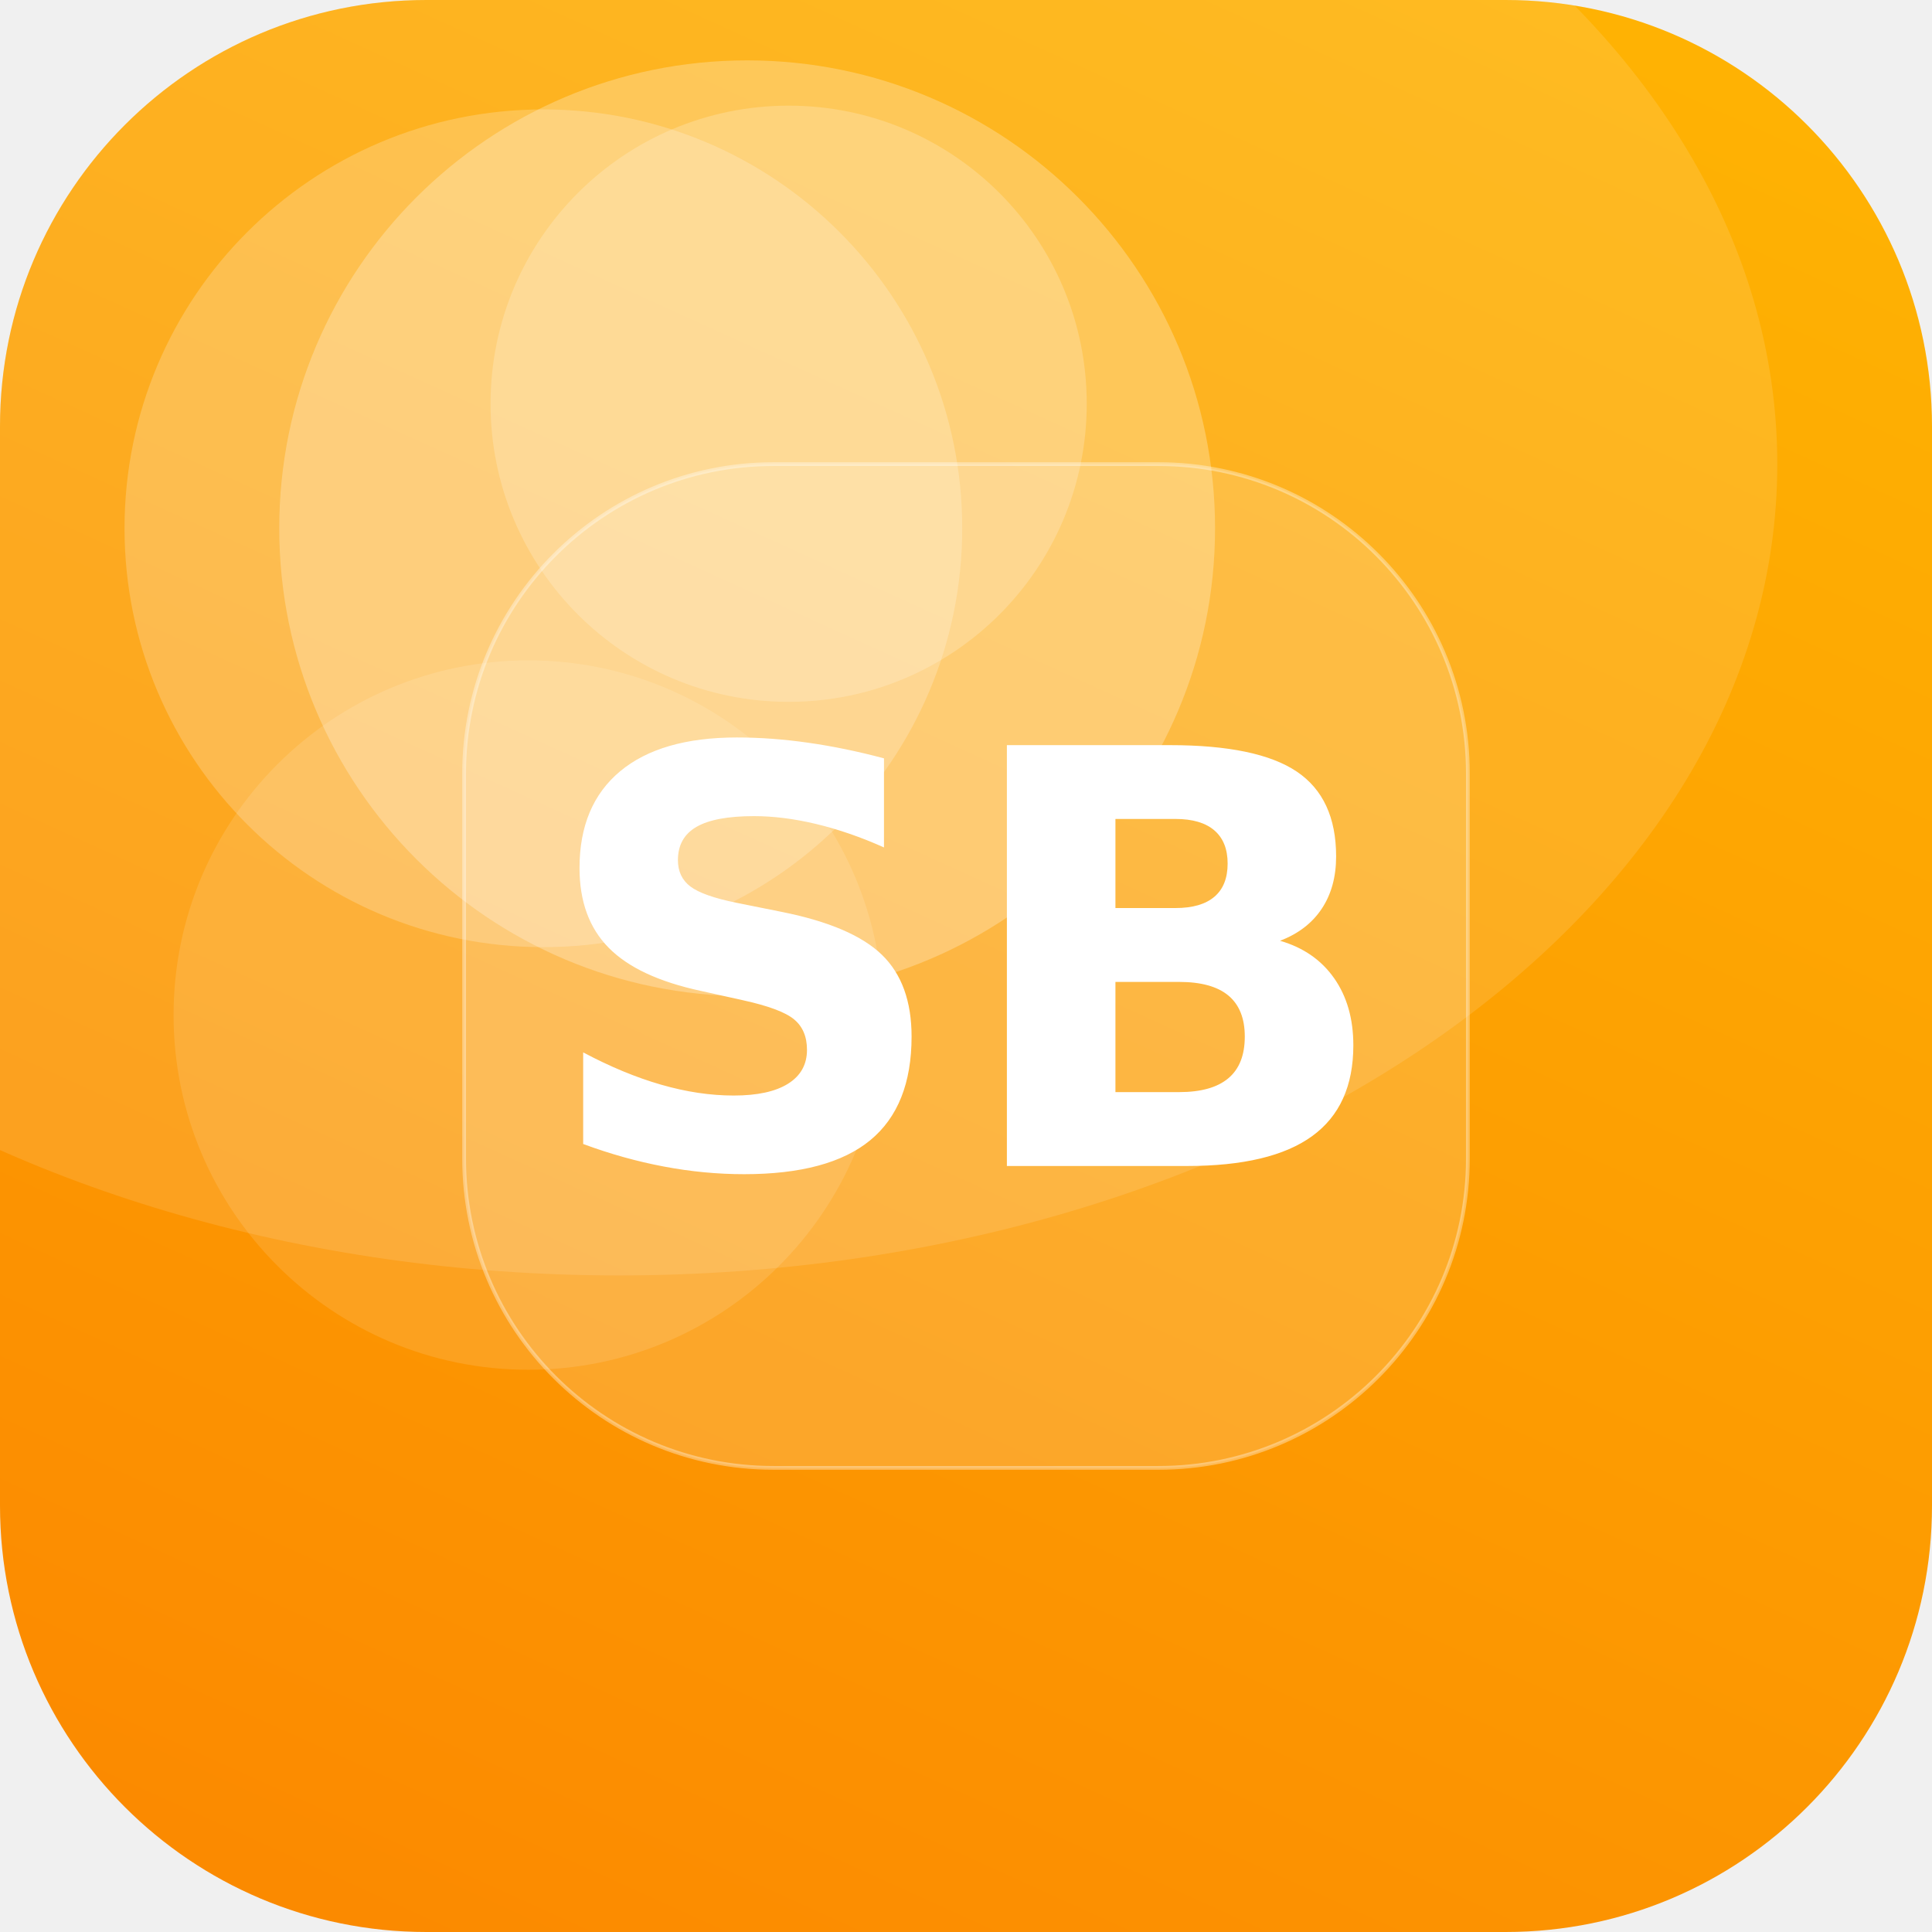
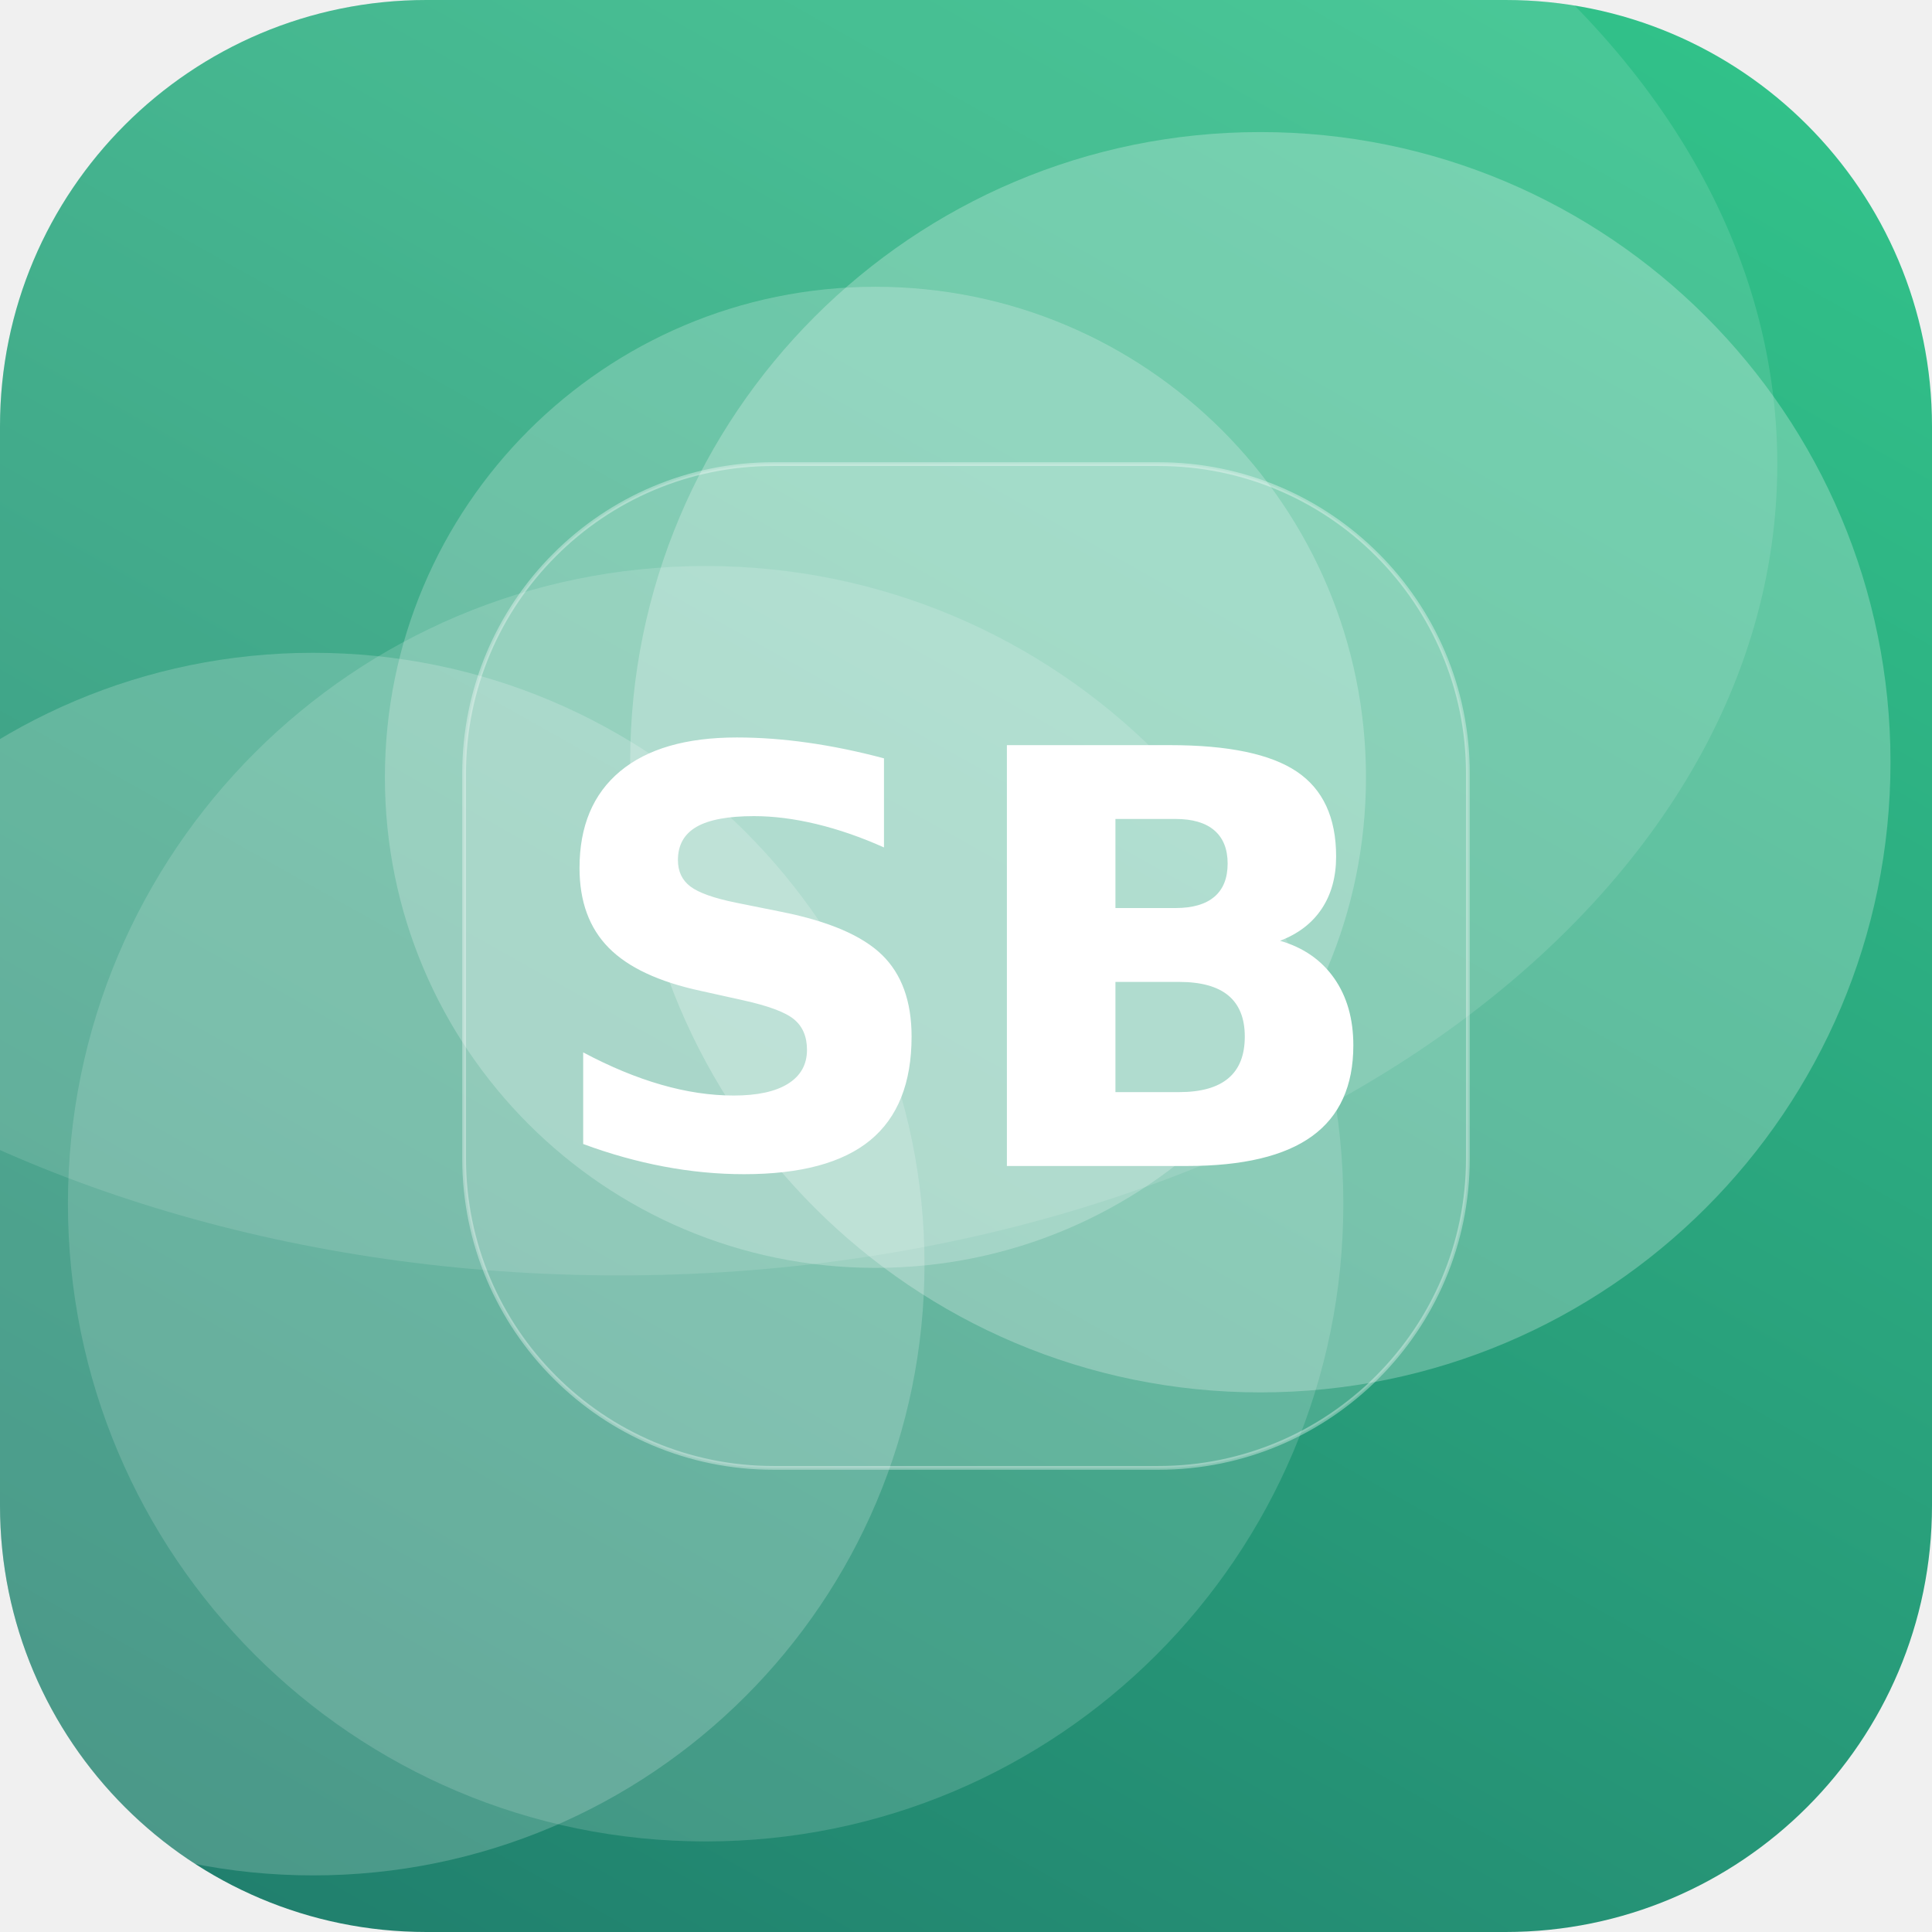
<svg xmlns="http://www.w3.org/2000/svg" width="512" height="512" viewBox="0 0 512 512">
  <defs>
-     <linearGradient id="g" x1="0" y1="0" x2="1" y2="1" gradientTransform="rotate(69 0.5 0.5)">
-       <stop offset="0" stop-color="#FFB703" />
-       <stop offset="1" stop-color="#FB8500" />
+     <linearGradient id="g" x1="0" y1="0" x2="1" y2="1" gradientTransform="rotate(75 0.5 0.5)">
+       <stop offset="0" stop-color="#33C78C" />
+       <stop offset="1" stop-color="#1F7A6B" />
    </linearGradient>
    <clipPath id="c">
      <rect width="512" height="512" rx="113" />
    </clipPath>
  </defs>
  <g clip-path="url(#c)">
    <rect width="512" height="512" fill="url(#g)" />
-     <circle cx="198" cy="140" r="124" fill="#FFFFFF" fill-opacity="0.26" />
-     <circle cx="144" cy="140" r="111" fill="#FFFFFF" fill-opacity="0.21" />
-     <circle cx="209" cy="107" r="79" fill="#FFFFFF" fill-opacity="0.20" />
-     <circle cx="140" cy="269" r="94" fill="#FFFFFF" fill-opacity="0.12" />
+     <circle cx="83" cy="335" r="162" fill="#FFFFFF" fill-opacity="0.19" />
+     <circle cx="187" cy="319" r="169" fill="#FFFFFF" fill-opacity="0.15" />
+     <circle cx="232" cy="206" r="130" fill="#FFFFFF" fill-opacity="0.22" />
+     <circle cx="334" cy="202" r="167" fill="#FFFFFF" fill-opacity="0.25" />
    <ellipse cx="164" cy="123" rx="307" ry="215" fill="#FFFFFF" fill-opacity="0.12" />
    <rect x="123" y="123" width="266" height="266" rx="82" fill="#FFFFFF" fill-opacity="0.16" stroke="#FFFFFF" stroke-opacity="0.35" />
    <text x="50%" y="50%" dy="53" text-anchor="middle" font-family="DejaVu Sans, Helvetica, Arial, sans-serif" font-weight="bold" font-size="153" fill="#FFFFFF">SB</text>
  </g>
</svg>
